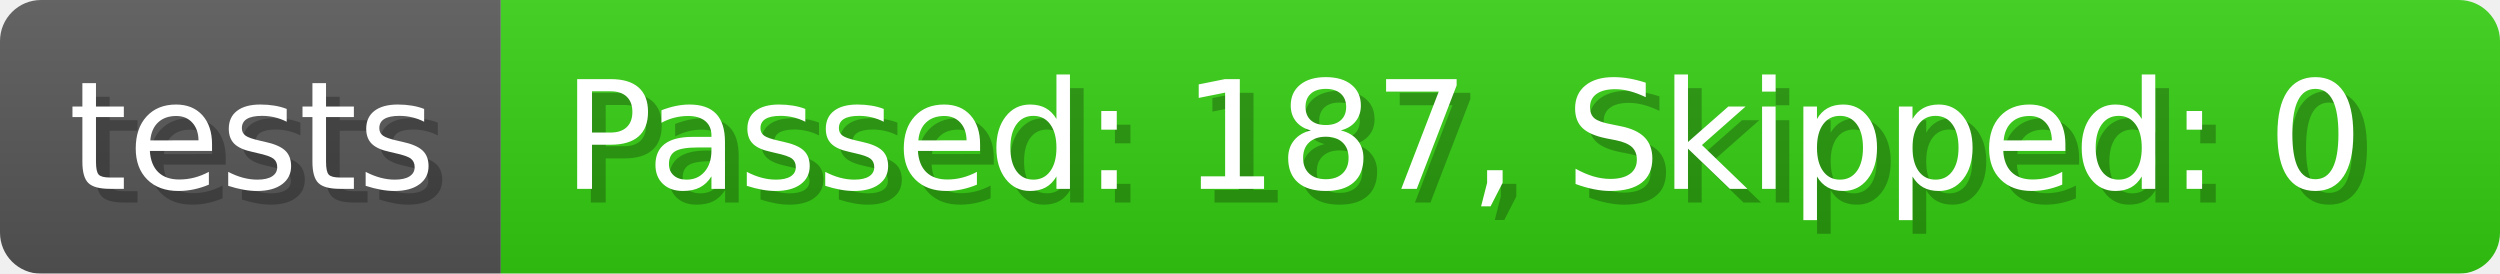
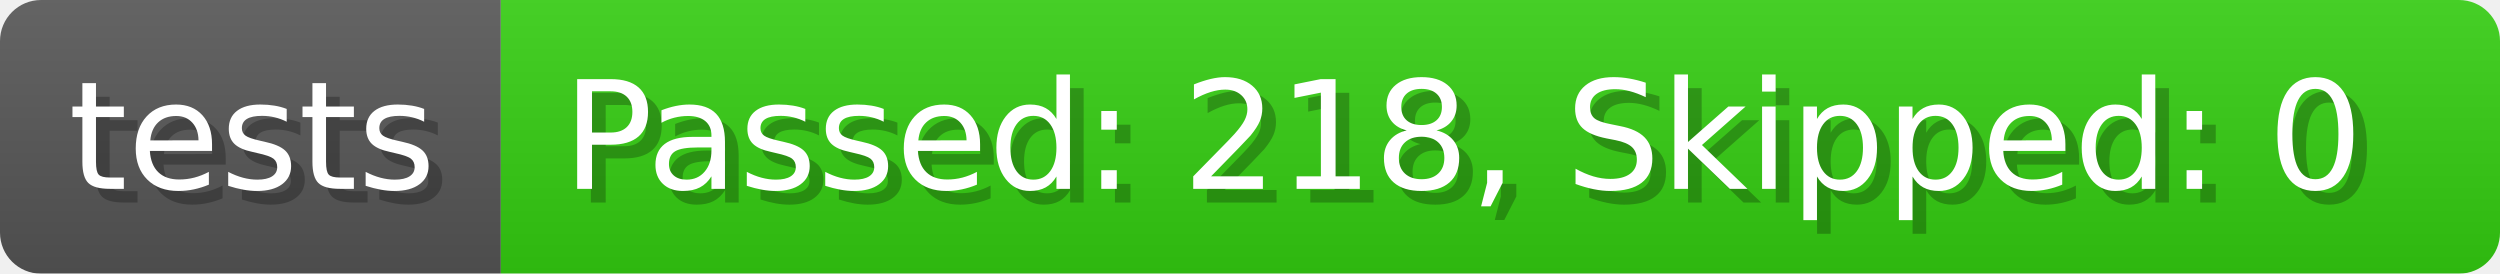
- <svg xmlns="http://www.w3.org/2000/svg" width="182.7" height="20" viewBox="0 0 1827 200" role="img" aria-label="tests: Passed: 187, Skipped: 0">
+ <svg xmlns="http://www.w3.org/2000/svg" width="182.7" height="20" viewBox="0 0 1827 200" role="img" aria-label="tests: Passed: 218, Skipped: 0">
  <linearGradient id="a" x2="0" y2="100%">
    <stop offset="0" stop-opacity=".1" stop-color="#EEE" />
    <stop offset="1" stop-opacity=".1" />
  </linearGradient>
  <mask id="m">
    <rect width="1827" height="200" rx="30" fill="#FFF" />
  </mask>
  <g mask="url(#m)">
    <rect width="366" height="200" fill="#555" />
    <rect width="1461" height="200" fill="#3C1" x="366" />
    <rect width="1827" height="200" fill="url(#a)" />
  </g>
  <g aria-hidden="true" fill="#fff" text-anchor="start" font-family="Verdana,DejaVu Sans,sans-serif" font-size="110">
    <text x="60" y="148" textLength="266" fill="#000" opacity="0.25">tests</text>
    <text x="50" y="138" textLength="266">tests</text>
-     <text x="421" y="148" textLength="1361" fill="#000" opacity="0.25">Passed: 187, Skipped: 0</text>
-     <text x="411" y="138" textLength="1361">Passed: 187, Skipped: 0</text>
+     <text x="421" y="148" textLength="1361" fill="#000" opacity="0.25">Passed: 218, Skipped: 0</text>
+     <text x="411" y="138" textLength="1361">Passed: 218, Skipped: 0</text>
  </g>
</svg>
